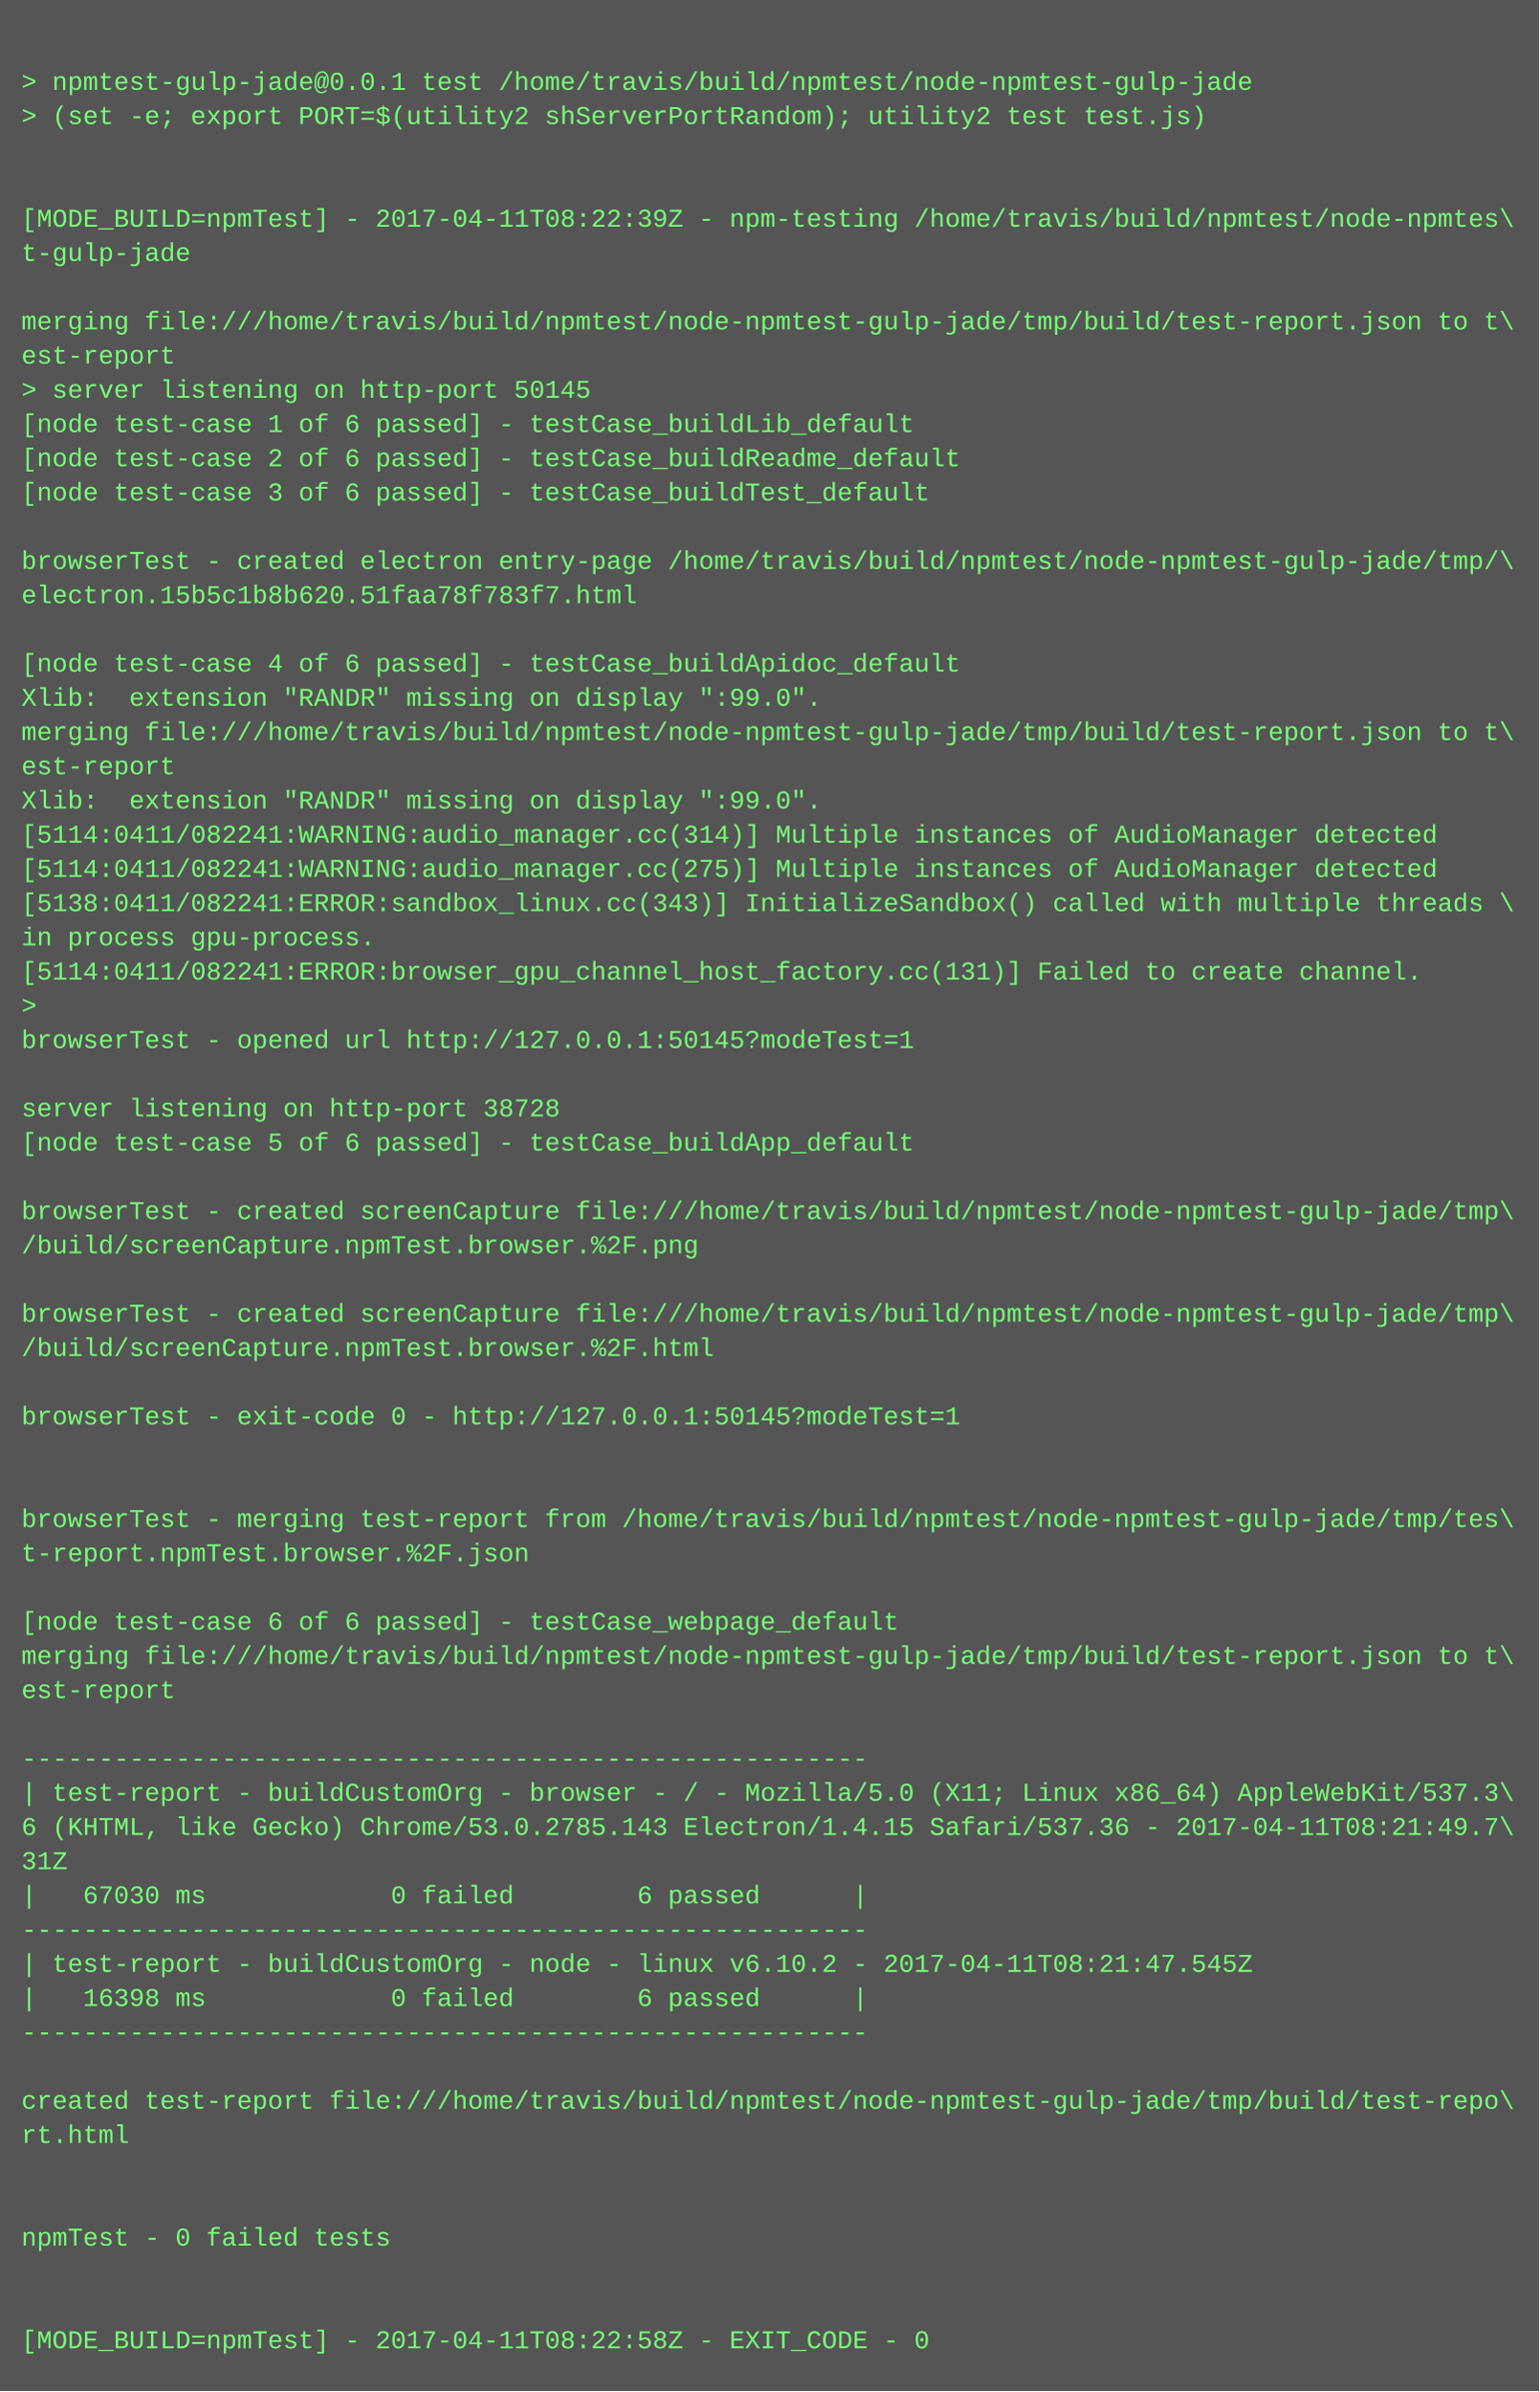
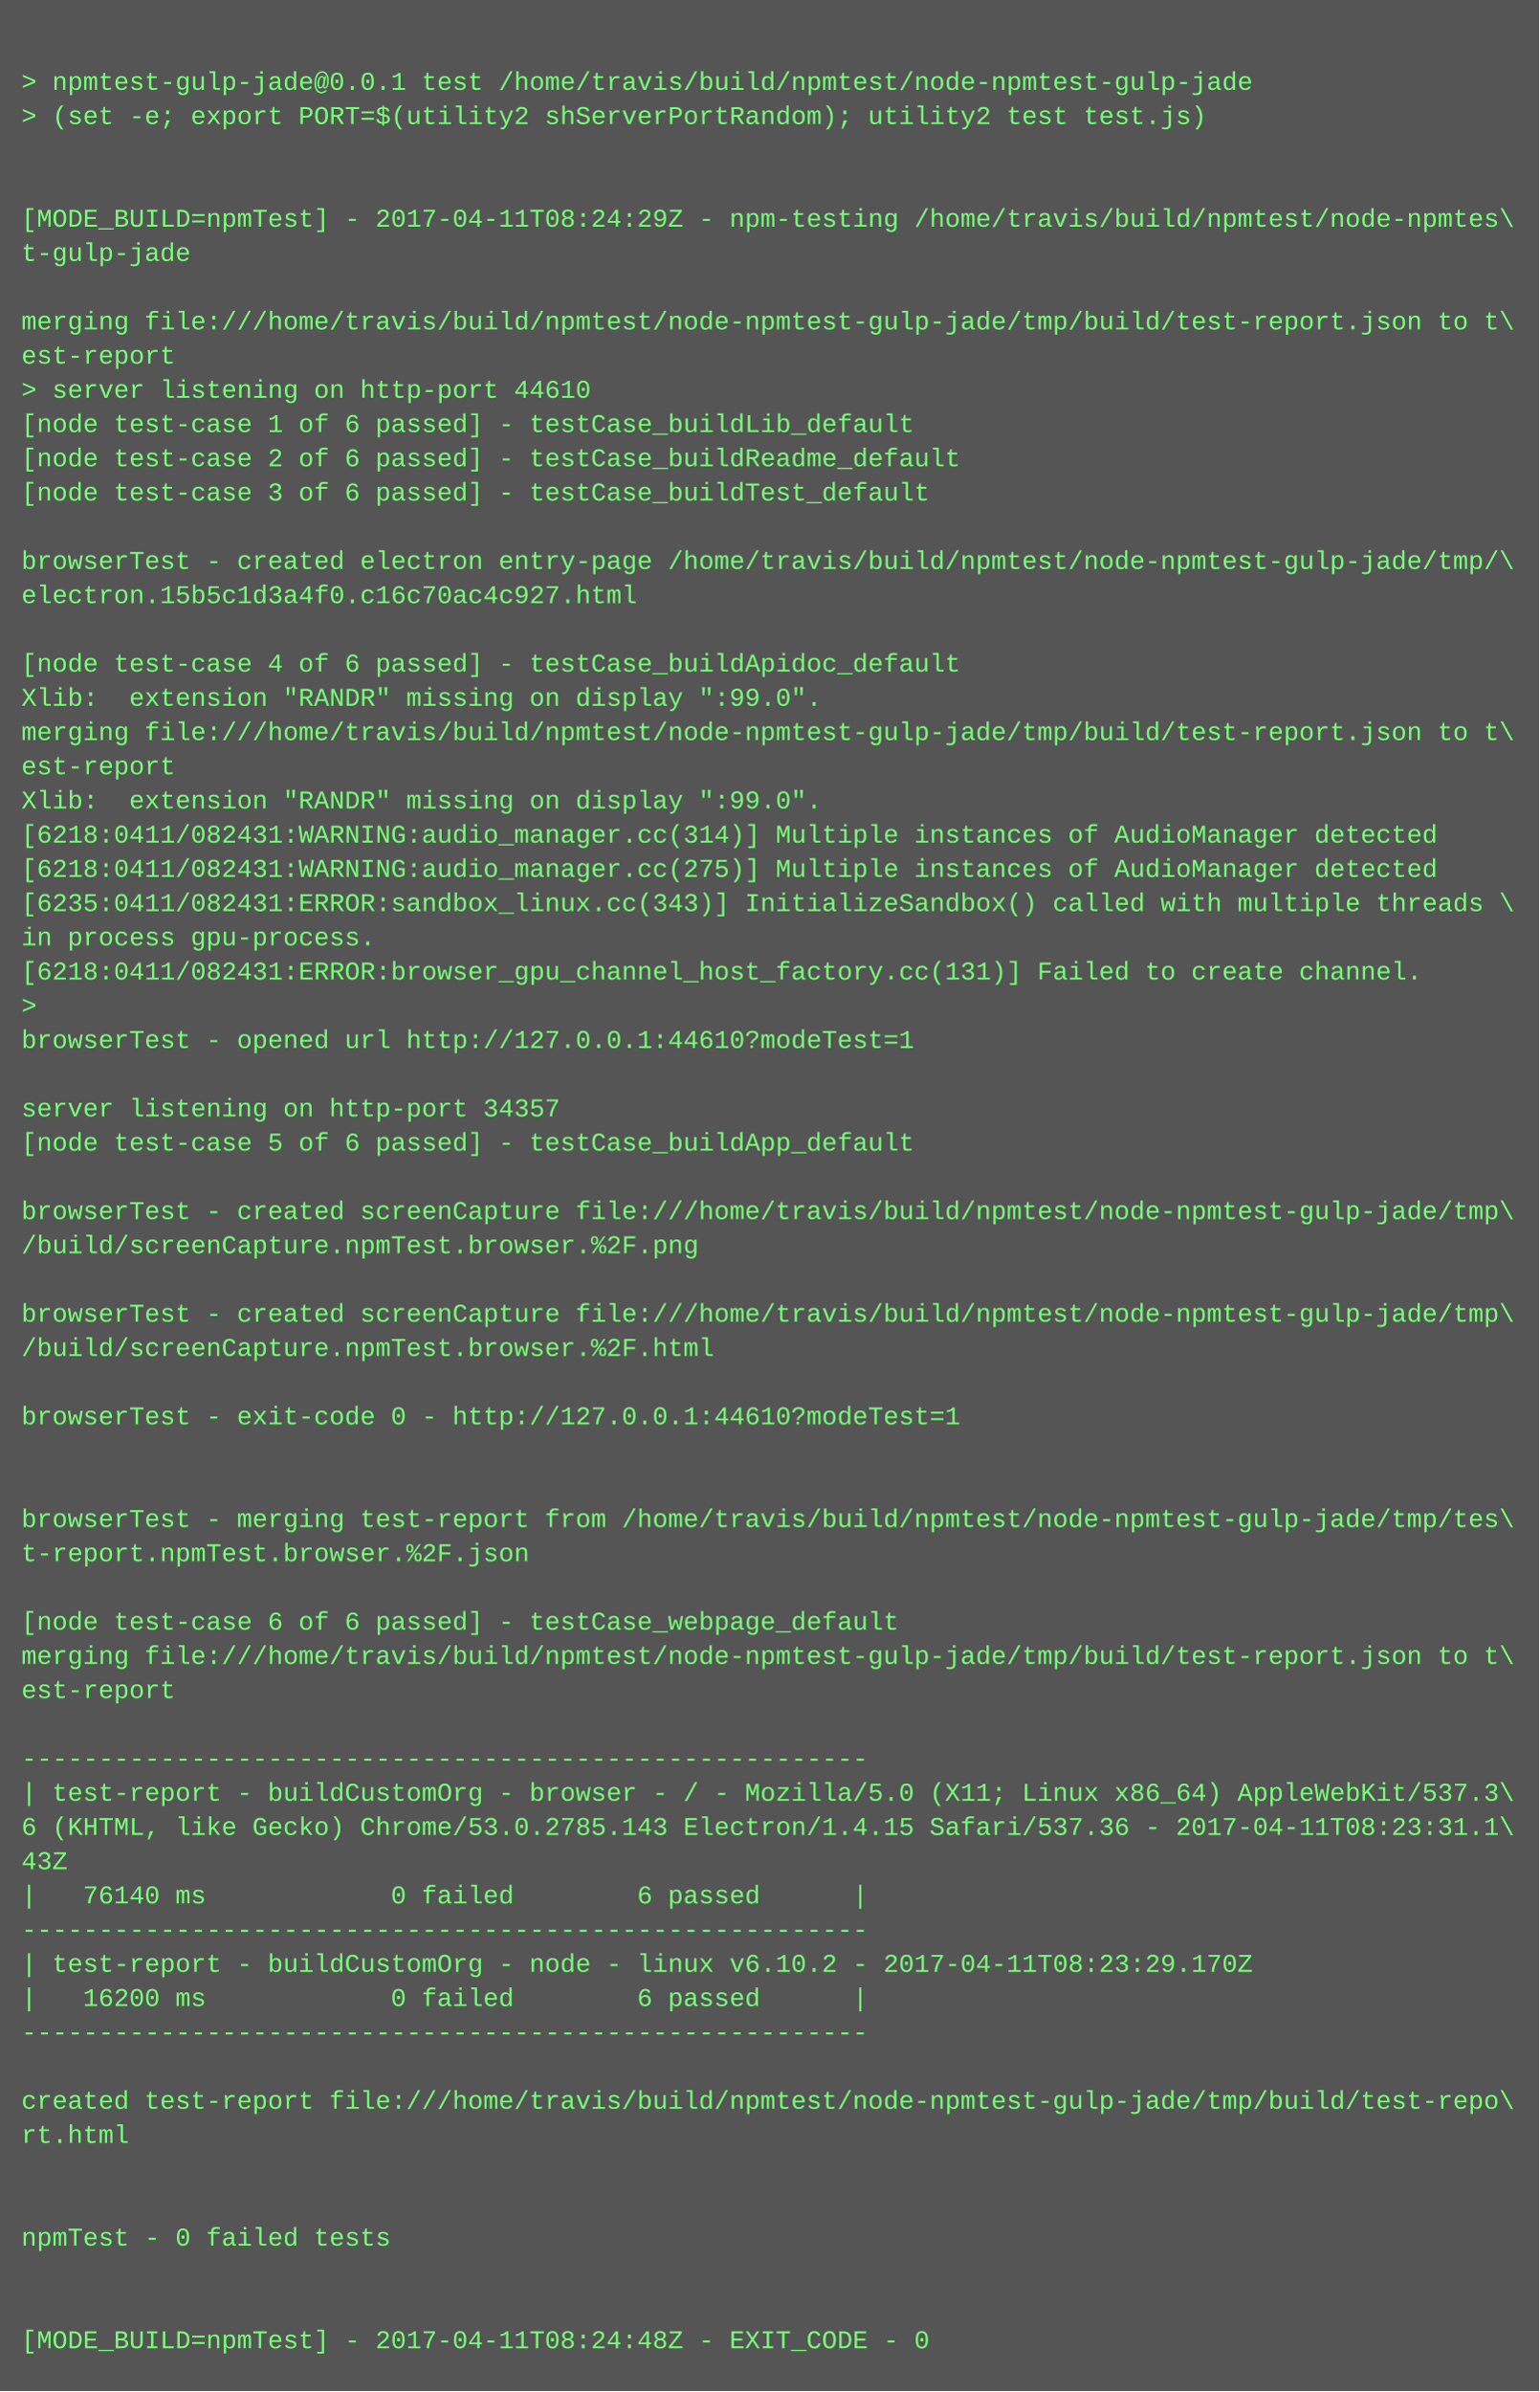
<svg xmlns="http://www.w3.org/2000/svg" height="1118" width="720">
  <rect height="1118" fill="#555" width="720" />
  <text fill="#7f7" font-family="Courier New" font-size="12" xml:space="preserve">
    <tspan x="10" y="26" />
    <tspan x="10" y="42">&gt; npmtest-gulp-jade@0.0.1 test /home/travis/build/npmtest/node-npmtest-gulp-jade</tspan>
    <tspan x="10" y="58">&gt; (set -e; export PORT=$(utility2 shServerPortRandom); utility2 test test.js)</tspan>
    <tspan x="10" y="74" />
    <tspan x="10" y="90" />
-     <tspan x="10" y="106">[MODE_BUILD=npmTest] - 2017-04-11T08:22:39Z - npm-testing /home/travis/build/npmtest/node-npmtes\</tspan>
+     <tspan x="10" y="106">[MODE_BUILD=npmTest] - 2017-04-11T08:24:29Z - npm-testing /home/travis/build/npmtest/node-npmtes\</tspan>
    <tspan x="10" y="122">t-gulp-jade</tspan>
    <tspan x="10" y="138" />
    <tspan x="10" y="154">merging file:///home/travis/build/npmtest/node-npmtest-gulp-jade/tmp/build/test-report.json to t\</tspan>
    <tspan x="10" y="170">est-report</tspan>
-     <tspan x="10" y="186">&gt; server listening on http-port 50145</tspan>
+     <tspan x="10" y="186">&gt; server listening on http-port 44610</tspan>
    <tspan x="10" y="202">[node test-case 1 of 6 passed] - testCase_buildLib_default</tspan>
    <tspan x="10" y="218">[node test-case 2 of 6 passed] - testCase_buildReadme_default</tspan>
    <tspan x="10" y="234">[node test-case 3 of 6 passed] - testCase_buildTest_default</tspan>
    <tspan x="10" y="250" />
    <tspan x="10" y="266">browserTest - created electron entry-page /home/travis/build/npmtest/node-npmtest-gulp-jade/tmp/\</tspan>
-     <tspan x="10" y="282">electron.15b5c1b8b620.51faa78f783f7.html</tspan>
+     <tspan x="10" y="282">electron.15b5c1d3a4f0.c16c70ac4c927.html</tspan>
    <tspan x="10" y="298" />
    <tspan x="10" y="314">[node test-case 4 of 6 passed] - testCase_buildApidoc_default</tspan>
    <tspan x="10" y="330">Xlib:  extension "RANDR" missing on display ":99.0".</tspan>
    <tspan x="10" y="346">merging file:///home/travis/build/npmtest/node-npmtest-gulp-jade/tmp/build/test-report.json to t\</tspan>
    <tspan x="10" y="362">est-report</tspan>
    <tspan x="10" y="378">Xlib:  extension "RANDR" missing on display ":99.0".</tspan>
-     <tspan x="10" y="394">[5114:0411/082241:WARNING:audio_manager.cc(314)] Multiple instances of AudioManager detected</tspan>
-     <tspan x="10" y="410">[5114:0411/082241:WARNING:audio_manager.cc(275)] Multiple instances of AudioManager detected</tspan>
-     <tspan x="10" y="426">[5138:0411/082241:ERROR:sandbox_linux.cc(343)] InitializeSandbox() called with multiple threads \</tspan>
+     <tspan x="10" y="394">[6218:0411/082431:WARNING:audio_manager.cc(314)] Multiple instances of AudioManager detected</tspan>
+     <tspan x="10" y="410">[6218:0411/082431:WARNING:audio_manager.cc(275)] Multiple instances of AudioManager detected</tspan>
+     <tspan x="10" y="426">[6235:0411/082431:ERROR:sandbox_linux.cc(343)] InitializeSandbox() called with multiple threads \</tspan>
    <tspan x="10" y="442">in process gpu-process. </tspan>
-     <tspan x="10" y="458">[5114:0411/082241:ERROR:browser_gpu_channel_host_factory.cc(131)] Failed to create channel.</tspan>
+     <tspan x="10" y="458">[6218:0411/082431:ERROR:browser_gpu_channel_host_factory.cc(131)] Failed to create channel.</tspan>
    <tspan x="10" y="474">&gt; </tspan>
-     <tspan x="10" y="490">browserTest - opened url http://127.0.0.1:50145?modeTest=1</tspan>
+     <tspan x="10" y="490">browserTest - opened url http://127.0.0.1:44610?modeTest=1</tspan>
    <tspan x="10" y="506" />
-     <tspan x="10" y="522">server listening on http-port 38728</tspan>
+     <tspan x="10" y="522">server listening on http-port 34357</tspan>
    <tspan x="10" y="538">[node test-case 5 of 6 passed] - testCase_buildApp_default</tspan>
    <tspan x="10" y="554" />
    <tspan x="10" y="570">browserTest - created screenCapture file:///home/travis/build/npmtest/node-npmtest-gulp-jade/tmp\</tspan>
    <tspan x="10" y="586">/build/screenCapture.npmTest.browser.%2F.png</tspan>
    <tspan x="10" y="602" />
    <tspan x="10" y="618">browserTest - created screenCapture file:///home/travis/build/npmtest/node-npmtest-gulp-jade/tmp\</tspan>
    <tspan x="10" y="634">/build/screenCapture.npmTest.browser.%2F.html</tspan>
    <tspan x="10" y="650" />
-     <tspan x="10" y="666">browserTest - exit-code 0 - http://127.0.0.1:50145?modeTest=1</tspan>
+     <tspan x="10" y="666">browserTest - exit-code 0 - http://127.0.0.1:44610?modeTest=1</tspan>
    <tspan x="10" y="682" />
    <tspan x="10" y="698" />
    <tspan x="10" y="714">browserTest - merging test-report from /home/travis/build/npmtest/node-npmtest-gulp-jade/tmp/tes\</tspan>
    <tspan x="10" y="730">t-report.npmTest.browser.%2F.json</tspan>
    <tspan x="10" y="746" />
    <tspan x="10" y="762">[node test-case 6 of 6 passed] - testCase_webpage_default</tspan>
    <tspan x="10" y="778">merging file:///home/travis/build/npmtest/node-npmtest-gulp-jade/tmp/build/test-report.json to t\</tspan>
    <tspan x="10" y="794">est-report</tspan>
    <tspan x="10" y="810" />
    <tspan x="10" y="826">-------------------------------------------------------</tspan>
    <tspan x="10" y="842">| test-report - buildCustomOrg - browser - / - Mozilla/5.0 (X11; Linux x86_64) AppleWebKit/537.3\</tspan>
-     <tspan x="10" y="858">6 (KHTML, like Gecko) Chrome/53.0.2785.143 Electron/1.4.15 Safari/537.36 - 2017-04-11T08:21:49.7\</tspan>
-     <tspan x="10" y="874">31Z</tspan>
-     <tspan x="10" y="890">|   67030 ms            0 failed        6 passed      |</tspan>
+     <tspan x="10" y="858">6 (KHTML, like Gecko) Chrome/53.0.2785.143 Electron/1.4.15 Safari/537.36 - 2017-04-11T08:23:31.1\</tspan>
+     <tspan x="10" y="874">43Z</tspan>
+     <tspan x="10" y="890">|   76140 ms            0 failed        6 passed      |</tspan>
    <tspan x="10" y="906">-------------------------------------------------------</tspan>
-     <tspan x="10" y="922">| test-report - buildCustomOrg - node - linux v6.10.2 - 2017-04-11T08:21:47.545Z</tspan>
-     <tspan x="10" y="938">|   16398 ms            0 failed        6 passed      |</tspan>
+     <tspan x="10" y="922">| test-report - buildCustomOrg - node - linux v6.10.2 - 2017-04-11T08:23:29.170Z</tspan>
+     <tspan x="10" y="938">|   16200 ms            0 failed        6 passed      |</tspan>
    <tspan x="10" y="954">-------------------------------------------------------</tspan>
    <tspan x="10" y="970" />
    <tspan x="10" y="986">created test-report file:///home/travis/build/npmtest/node-npmtest-gulp-jade/tmp/build/test-repo\</tspan>
    <tspan x="10" y="1002">rt.html</tspan>
    <tspan x="10" y="1018" />
    <tspan x="10" y="1034" />
    <tspan x="10" y="1050">npmTest - 0 failed tests</tspan>
    <tspan x="10" y="1066" />
    <tspan x="10" y="1082" />
-     <tspan x="10" y="1098">[MODE_BUILD=npmTest] - 2017-04-11T08:22:58Z - EXIT_CODE - 0</tspan>
+     <tspan x="10" y="1098">[MODE_BUILD=npmTest] - 2017-04-11T08:24:48Z - EXIT_CODE - 0</tspan>
  </text>
</svg>
